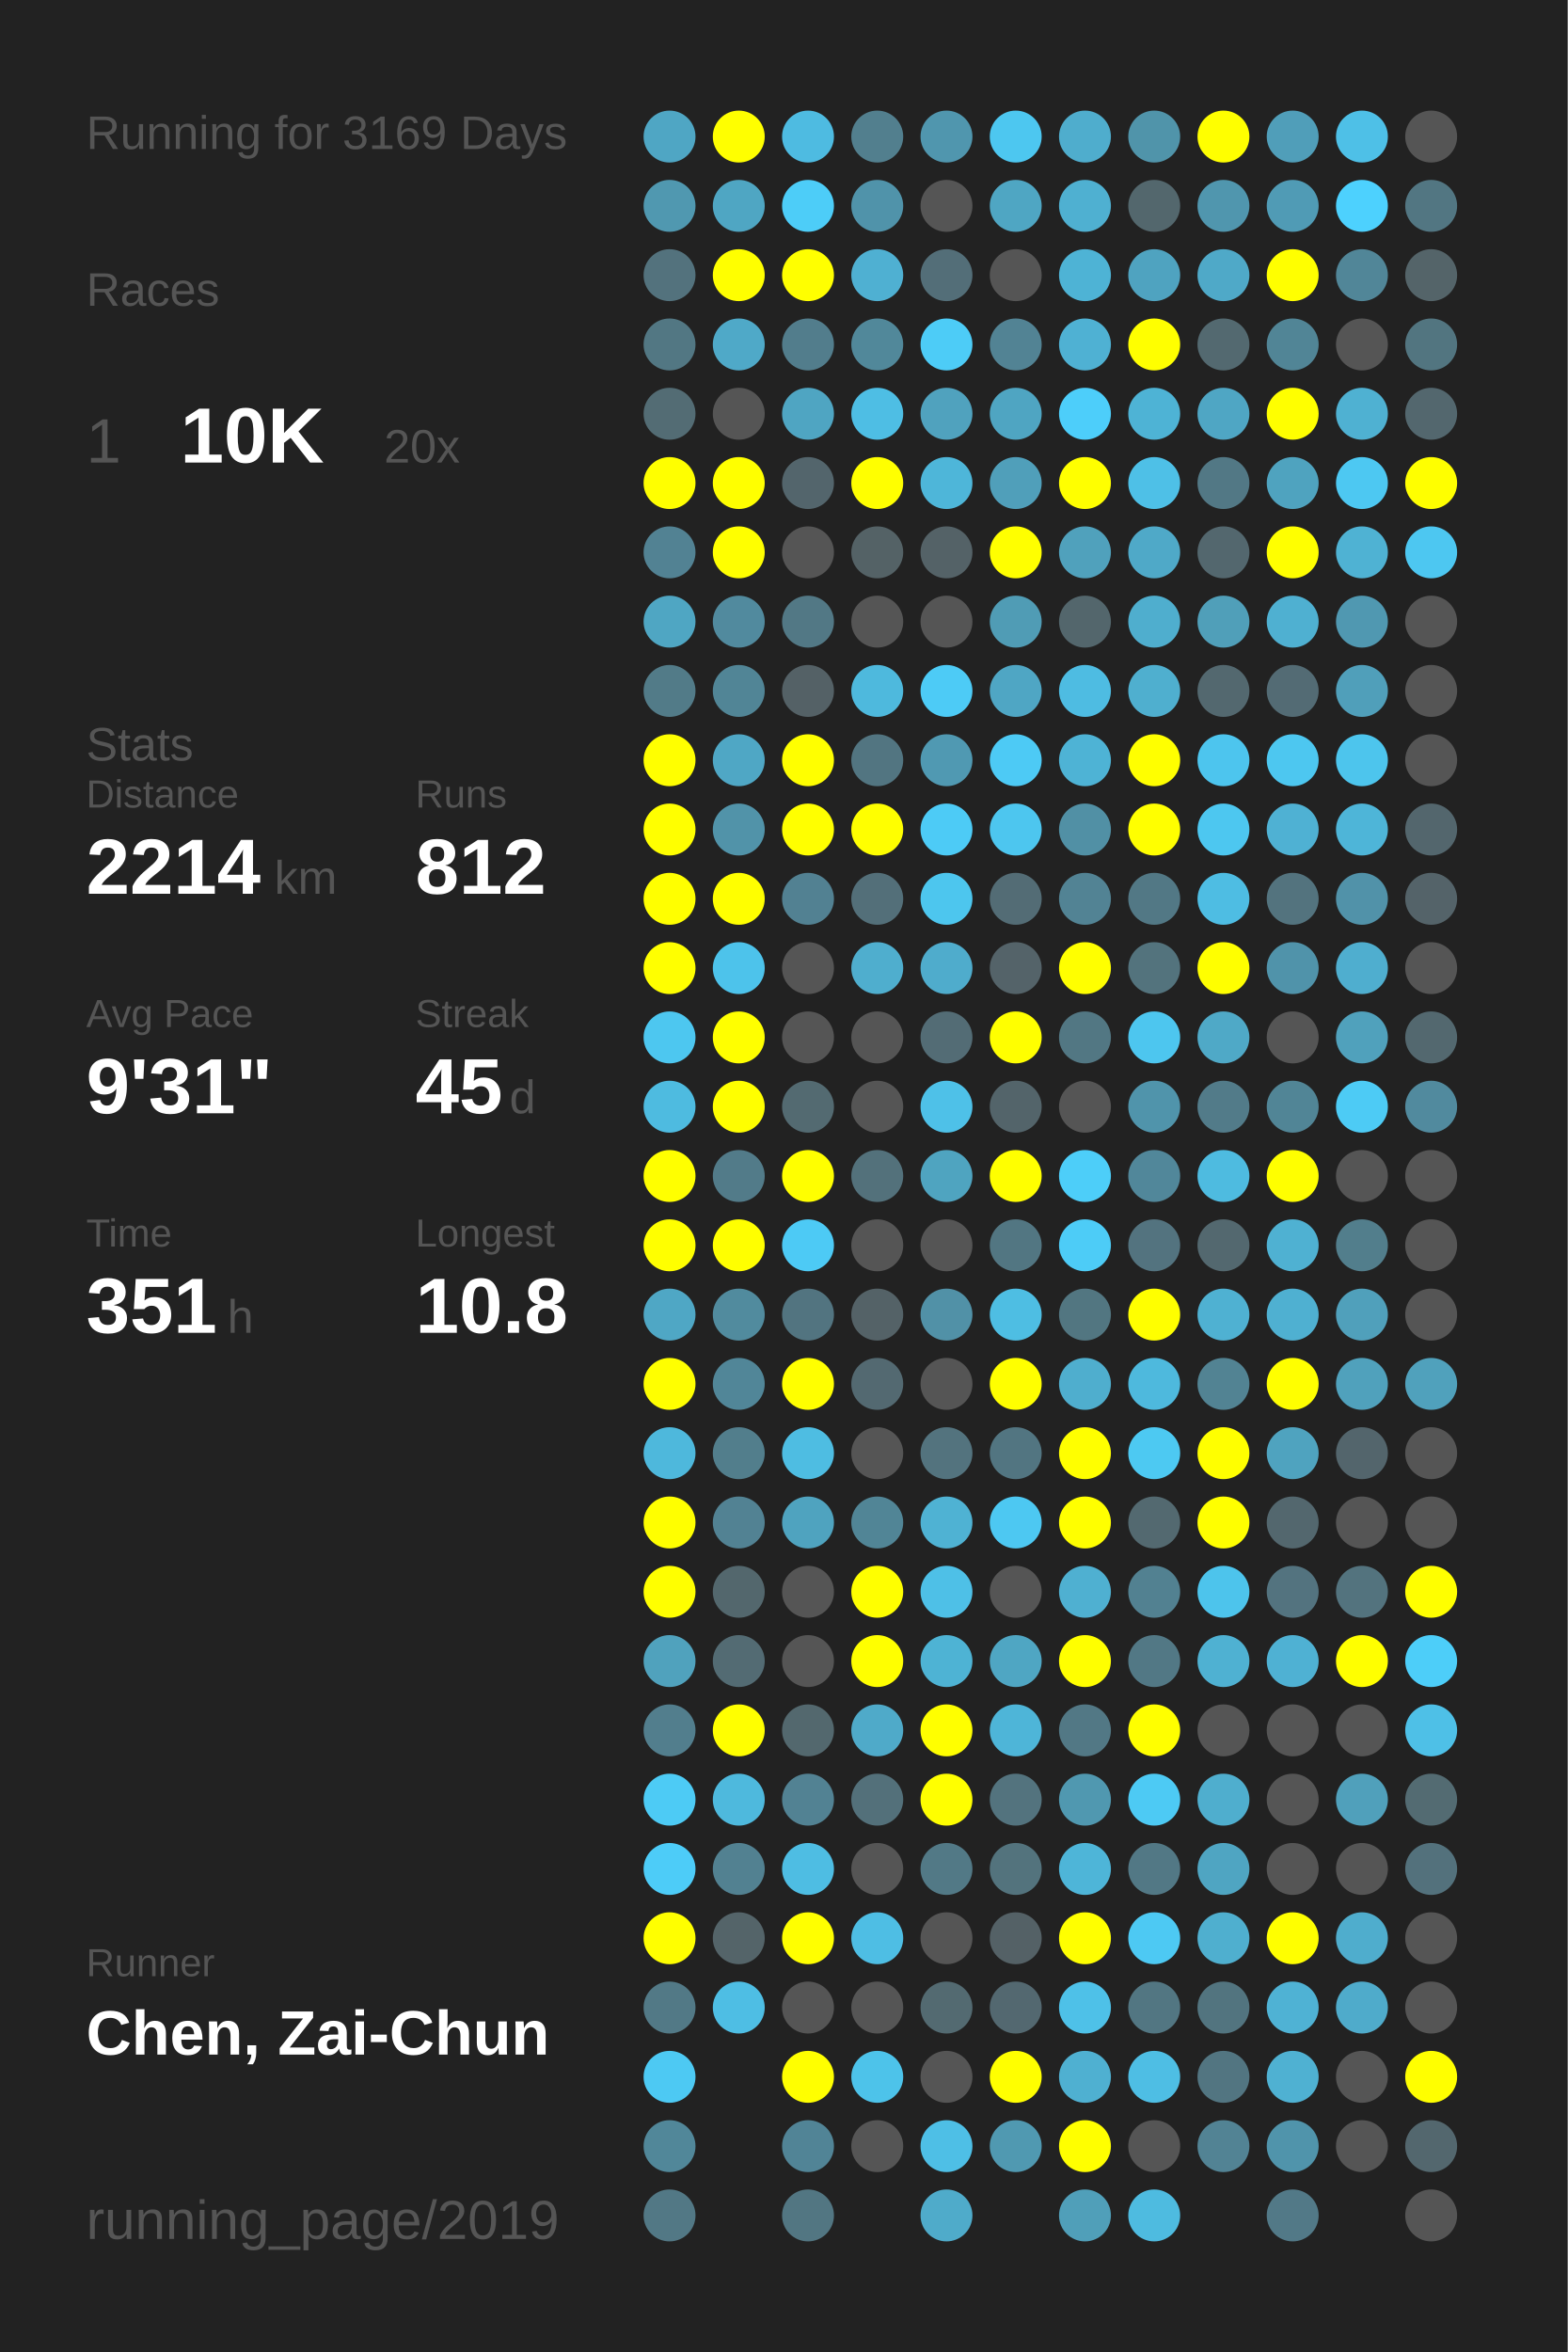
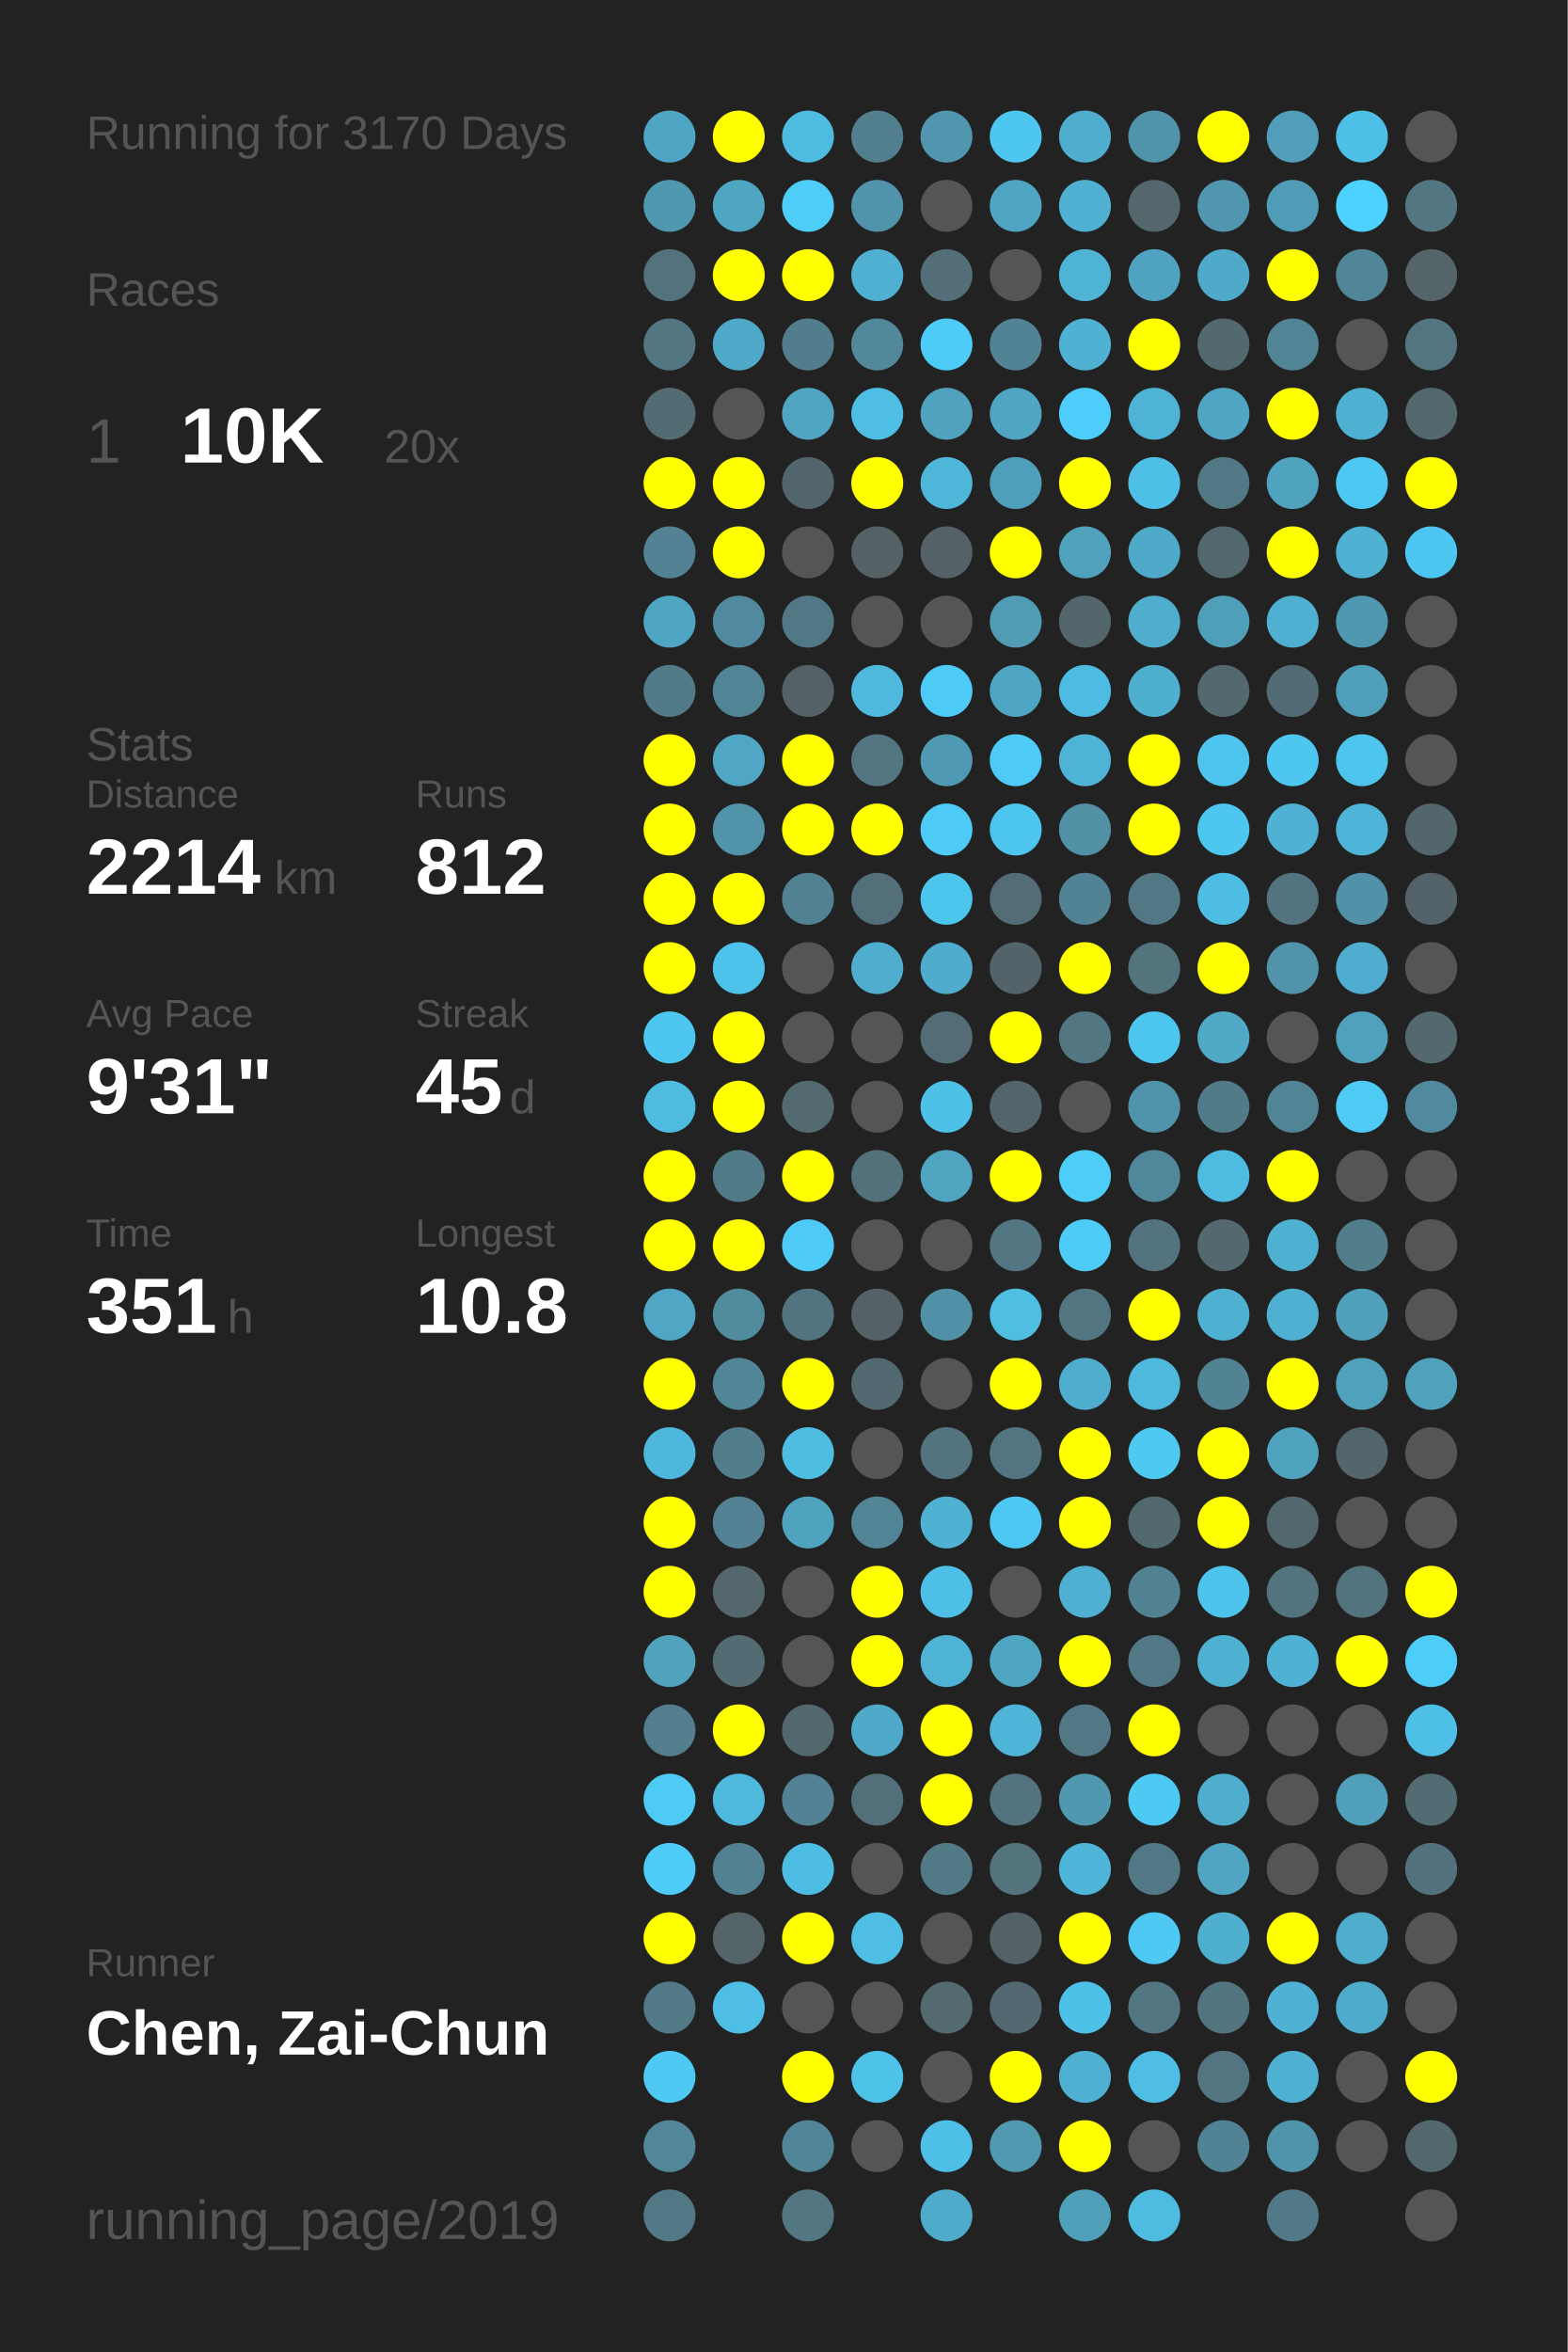
<svg xmlns="http://www.w3.org/2000/svg" baseProfile="full" height="300mm" version="1.1" viewBox="0,0,200,300" width="200mm">
  <defs />
  <rect fill="#222222" height="300" width="200" x="0" y="0" />
-   <text fill="#555555" style="font-size:6px; font-family:Arial;" x="11" y="19">Running for 3169 Days</text>
+   <text fill="#555555" style="font-size:6px; font-family:Arial;" x="11" y="19">Running for 3170 Days</text>
  <text fill="#555555" style="font-size:6px; font-family:Arial;" x="11" y="39">Races</text>
  <text fill="#555555" style="font-size:8px; font-family:Arial;" x="11" y="59">1</text>
  <text fill="#FFFFFF" style="font-size:10px; font-family:Arial; font-weight:bold;" x="23" y="59">10K</text>
  <text fill="#555555" style="font-size:6px; font-family:Arial;" x="49" y="59">20x</text>
  <text fill="#555555" style="font-size:6px; font-family:Arial;" x="11" y="97">Stats</text>
  <text fill="#555555" style="font-size:5px; font-family:Arial;" x="11" y="103">Distance</text>
  <text fill="#FFFFFF" style="font-size:10px; font-family:Arial; font-weight:bold;" x="11" y="114">2214</text>
  <text fill="#555555" style="font-size:6px; font-family:Arial;" x="35" y="114">km</text>
  <text fill="#555555" style="font-size:5px; font-family:Arial;" x="53" y="103">Runs</text>
  <text fill="#FFFFFF" style="font-size:10px; font-family:Arial; font-weight:bold;" x="53" y="114">812</text>
  <text fill="#555555" style="font-size:5px; font-family:Arial;" x="11" y="131">Avg Pace</text>
  <text fill="#FFFFFF" style="font-size:10px; font-family:Arial; font-weight:bold;" x="11" y="142">9'31"</text>
  <text fill="#555555" style="font-size:5px; font-family:Arial;" x="53" y="131">Streak</text>
  <text fill="#FFFFFF" style="font-size:10px; font-family:Arial; font-weight:bold;" x="53" y="142">45</text>
  <text fill="#555555" style="font-size:6px; font-family:Arial;" x="65" y="142">d</text>
  <text fill="#555555" style="font-size:5px; font-family:Arial;" x="11" y="159">Time</text>
  <text fill="#FFFFFF" style="font-size:10px; font-family:Arial; font-weight:bold;" x="11" y="170">351</text>
  <text fill="#555555" style="font-size:6px; font-family:Arial;" x="29" y="170">h</text>
  <text fill="#555555" style="font-size:5px; font-family:Arial;" x="53" y="159">Longest</text>
  <text fill="#FFFFFF" style="font-size:10px; font-family:Arial; font-weight:bold;" x="53" y="170">10.8</text>
  <text fill="#555555" style="font-size:5px; font-family:Arial;" x="11" y="252.065">Runner</text>
  <text fill="#FFFFFF" style="font-size:8px; font-family:Arial; font-weight:bold;" x="11" y="262.065">Chen, Zai-Chun</text>
  <text fill="#555555" style="font-size:7px; font-family:Arial;" x="11" y="285.581">running_page/2019</text>
  <circle cx="85.417" cy="17.419" fill="#4fa6c4" r="3.312" />
  <circle cx="85.417" cy="26.258" fill="#5098b0" r="3.312" />
  <circle cx="85.417" cy="35.097" fill="#53727d" r="3.312" />
  <circle cx="85.417" cy="43.935" fill="#527783" r="3.312" />
  <circle cx="85.417" cy="52.774" fill="#536c74" r="3.312" />
  <circle cx="85.417" cy="61.613" fill="#FFFF00" r="3.312" />
  <circle cx="85.417" cy="70.452" fill="#528293" r="3.312" />
  <circle cx="85.417" cy="79.29" fill="#4fa6c3" r="3.312" />
  <circle cx="85.417" cy="88.129" fill="#527b88" r="3.312" />
  <circle cx="85.417" cy="96.968" fill="#FFFF00" r="3.312" />
  <circle cx="85.417" cy="105.806" fill="#FFFF00" r="3.312" />
  <circle cx="85.417" cy="114.645" fill="#FFFF00" r="3.312" />
  <circle cx="85.417" cy="123.484" fill="#FFFF00" r="3.312" />
  <circle cx="85.417" cy="132.323" fill="#4dc7f0" r="3.312" />
  <circle cx="85.417" cy="141.161" fill="#4ebbe0" r="3.312" />
  <circle cx="85.417" cy="150" fill="#FFFF00" r="3.312" />
  <circle cx="85.417" cy="158.839" fill="#FFFF00" r="3.312" />
  <circle cx="85.417" cy="167.677" fill="#4fa7c5" r="3.312" />
  <circle cx="85.417" cy="176.516" fill="#FFFF00" r="3.312" />
  <circle cx="85.417" cy="185.355" fill="#4eb8dc" r="3.312" />
  <circle cx="85.417" cy="194.194" fill="#FFFF00" r="3.312" />
  <circle cx="85.417" cy="203.032" fill="#FFFF00" r="3.312" />
  <circle cx="85.417" cy="211.871" fill="#50a2bd" r="3.312" />
  <circle cx="85.417" cy="220.71" fill="#527e8d" r="3.312" />
  <circle cx="85.417" cy="229.548" fill="#4dcbf5" r="3.312" />
  <circle cx="85.417" cy="238.387" fill="#4dccf8" r="3.312" />
  <circle cx="85.417" cy="247.226" fill="#FFFF00" r="3.312" />
  <circle cx="85.417" cy="256.065" fill="#527986" r="3.312" />
  <circle cx="85.417" cy="264.903" fill="#4dc9f3" r="3.312" />
  <circle cx="85.417" cy="273.742" fill="#518799" r="3.312" />
  <circle cx="85.417" cy="282.581" fill="#527885" r="3.312" />
  <circle cx="94.25" cy="17.419" fill="#FFFF00" r="3.312" />
  <circle cx="94.25" cy="26.258" fill="#4fa6c3" r="3.312" />
  <circle cx="94.25" cy="35.097" fill="#FFFF00" r="3.312" />
  <circle cx="94.25" cy="43.935" fill="#4fa9c8" r="3.312" />
  <circle cx="94.25" cy="52.774" fill="#555555" r="3.312" />
  <circle cx="94.25" cy="61.613" fill="#FFFF00" r="3.312" />
  <circle cx="94.25" cy="70.452" fill="#FFFF00" r="3.312" />
  <circle cx="94.25" cy="79.29" fill="#518a9e" r="3.312" />
  <circle cx="94.25" cy="88.129" fill="#518596" r="3.312" />
  <circle cx="94.25" cy="96.968" fill="#4fa7c5" r="3.312" />
  <circle cx="94.25" cy="105.806" fill="#5193a9" r="3.312" />
  <circle cx="94.25" cy="114.645" fill="#FFFF00" r="3.312" />
  <circle cx="94.25" cy="123.484" fill="#4dc3eb" r="3.312" />
  <circle cx="94.25" cy="132.323" fill="#FFFF00" r="3.312" />
  <circle cx="94.25" cy="141.161" fill="#FFFF00" r="3.312" />
  <circle cx="94.25" cy="150" fill="#527b89" r="3.312" />
  <circle cx="94.25" cy="158.839" fill="#FFFF00" r="3.312" />
  <circle cx="94.25" cy="167.677" fill="#518b9e" r="3.312" />
  <circle cx="94.25" cy="176.516" fill="#518698" r="3.312" />
  <circle cx="94.25" cy="185.355" fill="#527e8c" r="3.312" />
  <circle cx="94.25" cy="194.194" fill="#528293" r="3.312" />
  <circle cx="94.25" cy="203.032" fill="#53676d" r="3.312" />
  <circle cx="94.25" cy="211.871" fill="#536b73" r="3.312" />
  <circle cx="94.25" cy="220.71" fill="#FFFF00" r="3.312" />
  <circle cx="94.25" cy="229.548" fill="#4eb9dd" r="3.312" />
  <circle cx="94.25" cy="238.387" fill="#528191" r="3.312" />
  <circle cx="94.25" cy="247.226" fill="#546469" r="3.312" />
  <circle cx="94.25" cy="256.065" fill="#4ebee4" r="3.312" />
  <circle cx="103.083" cy="17.419" fill="#4ebbe1" r="3.312" />
  <circle cx="103.083" cy="26.258" fill="#4dcdf8" r="3.312" />
  <circle cx="103.083" cy="35.097" fill="#FFFF00" r="3.312" />
  <circle cx="103.083" cy="43.935" fill="#527d8c" r="3.312" />
  <circle cx="103.083" cy="52.774" fill="#4fa5c2" r="3.312" />
  <circle cx="103.083" cy="61.613" fill="#53656c" r="3.312" />
  <circle cx="103.083" cy="70.452" fill="#555555" r="3.312" />
  <circle cx="103.083" cy="79.29" fill="#527885" r="3.312" />
  <circle cx="103.083" cy="88.129" fill="#546166" r="3.312" />
  <circle cx="103.083" cy="96.968" fill="#FFFF00" r="3.312" />
  <circle cx="103.083" cy="105.806" fill="#FFFF00" r="3.312" />
  <circle cx="103.083" cy="114.645" fill="#528192" r="3.312" />
  <circle cx="103.083" cy="123.484" fill="#555555" r="3.312" />
  <circle cx="103.083" cy="132.323" fill="#555555" r="3.312" />
  <circle cx="103.083" cy="141.161" fill="#536a71" r="3.312" />
  <circle cx="103.083" cy="150" fill="#FFFF00" r="3.312" />
  <circle cx="103.083" cy="158.839" fill="#4dcaf5" r="3.312" />
  <circle cx="103.083" cy="167.677" fill="#527480" r="3.312" />
  <circle cx="103.083" cy="176.516" fill="#FFFF00" r="3.312" />
  <circle cx="103.083" cy="185.355" fill="#4ebde2" r="3.312" />
  <circle cx="103.083" cy="194.194" fill="#4fa3bf" r="3.312" />
  <circle cx="103.083" cy="203.032" fill="#555555" r="3.312" />
  <circle cx="103.083" cy="211.871" fill="#555555" r="3.312" />
  <circle cx="103.083" cy="220.71" fill="#53686e" r="3.312" />
  <circle cx="103.083" cy="229.548" fill="#528293" r="3.312" />
  <circle cx="103.083" cy="238.387" fill="#4ebde3" r="3.312" />
  <circle cx="103.083" cy="247.226" fill="#FFFF00" r="3.312" />
  <circle cx="103.083" cy="256.065" fill="#555555" r="3.312" />
  <circle cx="103.083" cy="264.903" fill="#FFFF00" r="3.312" />
  <circle cx="103.083" cy="273.742" fill="#518496" r="3.312" />
  <circle cx="103.083" cy="282.581" fill="#527682" r="3.312" />
  <circle cx="111.917" cy="17.419" fill="#527f8e" r="3.312" />
  <circle cx="111.917" cy="26.258" fill="#5093aa" r="3.312" />
  <circle cx="111.917" cy="35.097" fill="#4fb0d2" r="3.312" />
  <circle cx="111.917" cy="43.935" fill="#51889a" r="3.312" />
  <circle cx="111.917" cy="52.774" fill="#4ebee4" r="3.312" />
  <circle cx="111.917" cy="61.613" fill="#FFFF00" r="3.312" />
  <circle cx="111.917" cy="70.452" fill="#546266" r="3.312" />
  <circle cx="111.917" cy="79.29" fill="#555555" r="3.312" />
  <circle cx="111.917" cy="88.129" fill="#4eb9dd" r="3.312" />
  <circle cx="111.917" cy="96.968" fill="#527581" r="3.312" />
  <circle cx="111.917" cy="105.806" fill="#FFFF00" r="3.312" />
  <circle cx="111.917" cy="114.645" fill="#536f79" r="3.312" />
  <circle cx="111.917" cy="123.484" fill="#4faece" r="3.312" />
  <circle cx="111.917" cy="132.323" fill="#555555" r="3.312" />
  <circle cx="111.917" cy="141.161" fill="#555555" r="3.312" />
  <circle cx="111.917" cy="150" fill="#53717b" r="3.312" />
  <circle cx="111.917" cy="158.839" fill="#555555" r="3.312" />
  <circle cx="111.917" cy="167.677" fill="#546267" r="3.312" />
  <circle cx="111.917" cy="176.516" fill="#536971" r="3.312" />
  <circle cx="111.917" cy="185.355" fill="#555555" r="3.312" />
  <circle cx="111.917" cy="194.194" fill="#518596" r="3.312" />
  <circle cx="111.917" cy="203.032" fill="#FFFF00" r="3.312" />
  <circle cx="111.917" cy="211.871" fill="#FFFF00" r="3.312" />
  <circle cx="111.917" cy="220.71" fill="#4faac9" r="3.312" />
  <circle cx="111.917" cy="229.548" fill="#53707a" r="3.312" />
  <circle cx="111.917" cy="238.387" fill="#555555" r="3.312" />
  <circle cx="111.917" cy="247.226" fill="#4ebee4" r="3.312" />
  <circle cx="111.917" cy="256.065" fill="#555555" r="3.312" />
  <circle cx="111.917" cy="264.903" fill="#4dc3ea" r="3.312" />
  <circle cx="111.917" cy="273.742" fill="#555555" r="3.312" />
  <circle cx="120.75" cy="17.419" fill="#5096ae" r="3.312" />
  <circle cx="120.75" cy="26.258" fill="#555555" r="3.312" />
  <circle cx="120.75" cy="35.097" fill="#536e78" r="3.312" />
  <circle cx="120.75" cy="43.935" fill="#4dccf7" r="3.312" />
  <circle cx="120.75" cy="52.774" fill="#50a2be" r="3.312" />
  <circle cx="120.75" cy="61.613" fill="#4eb6d9" r="3.312" />
  <circle cx="120.75" cy="70.452" fill="#546267" r="3.312" />
  <circle cx="120.75" cy="79.29" fill="#555555" r="3.312" />
  <circle cx="120.75" cy="88.129" fill="#4dcbf6" r="3.312" />
  <circle cx="120.75" cy="96.968" fill="#5099b2" r="3.312" />
  <circle cx="120.75" cy="105.806" fill="#4dcbf6" r="3.312" />
  <circle cx="120.75" cy="114.645" fill="#4dc6ee" r="3.312" />
  <circle cx="120.75" cy="123.484" fill="#4faccc" r="3.312" />
  <circle cx="120.75" cy="132.323" fill="#536c75" r="3.312" />
  <circle cx="120.75" cy="141.161" fill="#4ec1e8" r="3.312" />
  <circle cx="120.75" cy="150" fill="#4fa4c0" r="3.312" />
  <circle cx="120.75" cy="158.839" fill="#555555" r="3.312" />
  <circle cx="120.75" cy="167.677" fill="#5191a7" r="3.312" />
  <circle cx="120.75" cy="176.516" fill="#555555" r="3.312" />
  <circle cx="120.75" cy="185.355" fill="#53737e" r="3.312" />
  <circle cx="120.75" cy="194.194" fill="#4fb2d3" r="3.312" />
  <circle cx="120.75" cy="203.032" fill="#4ec0e7" r="3.312" />
  <circle cx="120.75" cy="211.871" fill="#4eb3d4" r="3.312" />
  <circle cx="120.75" cy="220.71" fill="#FFFF00" r="3.312" />
  <circle cx="120.75" cy="229.548" fill="#FFFF00" r="3.312" />
  <circle cx="120.75" cy="238.387" fill="#527986" r="3.312" />
  <circle cx="120.75" cy="247.226" fill="#555555" r="3.312" />
  <circle cx="120.75" cy="256.065" fill="#536a71" r="3.312" />
  <circle cx="120.75" cy="264.903" fill="#555555" r="3.312" />
  <circle cx="120.75" cy="273.742" fill="#4ebfe6" r="3.312" />
  <circle cx="120.75" cy="282.581" fill="#4fabca" r="3.312" />
  <circle cx="129.583" cy="17.419" fill="#4dc7f0" r="3.312" />
  <circle cx="129.583" cy="26.258" fill="#4fa6c3" r="3.312" />
  <circle cx="129.583" cy="35.097" fill="#555555" r="3.312" />
  <circle cx="129.583" cy="43.935" fill="#528394" r="3.312" />
  <circle cx="129.583" cy="52.774" fill="#4fa5c2" r="3.312" />
  <circle cx="129.583" cy="61.613" fill="#509fba" r="3.312" />
  <circle cx="129.583" cy="70.452" fill="#FFFF00" r="3.312" />
  <circle cx="129.583" cy="79.29" fill="#509cb5" r="3.312" />
  <circle cx="129.583" cy="88.129" fill="#4fa6c4" r="3.312" />
  <circle cx="129.583" cy="96.968" fill="#4dcaf5" r="3.312" />
  <circle cx="129.583" cy="105.806" fill="#4dc6ef" r="3.312" />
  <circle cx="129.583" cy="114.645" fill="#536c75" r="3.312" />
  <circle cx="129.583" cy="123.484" fill="#546369" r="3.312" />
  <circle cx="129.583" cy="132.323" fill="#FFFF00" r="3.312" />
  <circle cx="129.583" cy="141.161" fill="#53646a" r="3.312" />
  <circle cx="129.583" cy="150" fill="#FFFF00" r="3.312" />
  <circle cx="129.583" cy="158.839" fill="#527682" r="3.312" />
  <circle cx="129.583" cy="167.677" fill="#4ebee3" r="3.312" />
  <circle cx="129.583" cy="176.516" fill="#FFFF00" r="3.312" />
  <circle cx="129.583" cy="185.355" fill="#527581" r="3.312" />
  <circle cx="129.583" cy="194.194" fill="#4dc8f2" r="3.312" />
  <circle cx="129.583" cy="203.032" fill="#555555" r="3.312" />
  <circle cx="129.583" cy="211.871" fill="#4fa6c3" r="3.312" />
  <circle cx="129.583" cy="220.71" fill="#4eb5d8" r="3.312" />
  <circle cx="129.583" cy="229.548" fill="#53737e" r="3.312" />
  <circle cx="129.583" cy="238.387" fill="#53737d" r="3.312" />
  <circle cx="129.583" cy="247.226" fill="#546166" r="3.312" />
  <circle cx="129.583" cy="256.065" fill="#536870" r="3.312" />
  <circle cx="129.583" cy="264.903" fill="#FFFF00" r="3.312" />
  <circle cx="129.583" cy="273.742" fill="#5099b1" r="3.312" />
  <circle cx="138.417" cy="17.419" fill="#4fadcd" r="3.312" />
  <circle cx="138.417" cy="26.258" fill="#4fb0d1" r="3.312" />
  <circle cx="138.417" cy="35.097" fill="#4eb3d5" r="3.312" />
  <circle cx="138.417" cy="43.935" fill="#4fb1d3" r="3.312" />
  <circle cx="138.417" cy="52.774" fill="#4dcefa" r="3.312" />
  <circle cx="138.417" cy="61.613" fill="#FFFF00" r="3.312" />
  <circle cx="138.417" cy="70.452" fill="#50a1bc" r="3.312" />
  <circle cx="138.417" cy="79.29" fill="#53666c" r="3.312" />
  <circle cx="138.417" cy="88.129" fill="#4ebce2" r="3.312" />
  <circle cx="138.417" cy="96.968" fill="#4eb3d5" r="3.312" />
  <circle cx="138.417" cy="105.806" fill="#5190a5" r="3.312" />
  <circle cx="138.417" cy="114.645" fill="#528394" r="3.312" />
  <circle cx="138.417" cy="123.484" fill="#FFFF00" r="3.312" />
  <circle cx="138.417" cy="132.323" fill="#527783" r="3.312" />
  <circle cx="138.417" cy="141.161" fill="#555555" r="3.312" />
  <circle cx="138.417" cy="150" fill="#4dcef9" r="3.312" />
  <circle cx="138.417" cy="158.839" fill="#4dccf7" r="3.312" />
  <circle cx="138.417" cy="167.677" fill="#527681" r="3.312" />
  <circle cx="138.417" cy="176.516" fill="#4faece" r="3.312" />
  <circle cx="138.417" cy="185.355" fill="#FFFF00" r="3.312" />
  <circle cx="138.417" cy="194.194" fill="#FFFF00" r="3.312" />
  <circle cx="138.417" cy="203.032" fill="#4fb0d1" r="3.312" />
  <circle cx="138.417" cy="211.871" fill="#FFFF00" r="3.312" />
  <circle cx="138.417" cy="220.71" fill="#527885" r="3.312" />
  <circle cx="138.417" cy="229.548" fill="#5098b0" r="3.312" />
  <circle cx="138.417" cy="238.387" fill="#4eb5d8" r="3.312" />
  <circle cx="138.417" cy="247.226" fill="#FFFF00" r="3.312" />
  <circle cx="138.417" cy="256.065" fill="#4ec1e8" r="3.312" />
  <circle cx="138.417" cy="264.903" fill="#4fb0d1" r="3.312" />
  <circle cx="138.417" cy="273.742" fill="#FFFF00" r="3.312" />
  <circle cx="138.417" cy="282.581" fill="#509fb9" r="3.312" />
  <circle cx="147.25" cy="17.419" fill="#5094aa" r="3.312" />
  <circle cx="147.25" cy="26.258" fill="#53676d" r="3.312" />
  <circle cx="147.25" cy="35.097" fill="#4fa3c0" r="3.312" />
  <circle cx="147.25" cy="43.935" fill="#FFFF00" r="3.312" />
  <circle cx="147.25" cy="52.774" fill="#4eb3d5" r="3.312" />
  <circle cx="147.25" cy="61.613" fill="#4ec0e7" r="3.312" />
  <circle cx="147.25" cy="70.452" fill="#4fa9c8" r="3.312" />
  <circle cx="147.25" cy="79.29" fill="#4faece" r="3.312" />
  <circle cx="147.25" cy="88.129" fill="#4fafcf" r="3.312" />
  <circle cx="147.25" cy="96.968" fill="#FFFF00" r="3.312" />
  <circle cx="147.25" cy="105.806" fill="#FFFF00" r="3.312" />
  <circle cx="147.25" cy="114.645" fill="#527885" r="3.312" />
  <circle cx="147.25" cy="123.484" fill="#53737d" r="3.312" />
  <circle cx="147.25" cy="132.323" fill="#4dc6ef" r="3.312" />
  <circle cx="147.25" cy="141.161" fill="#5094ab" r="3.312" />
  <circle cx="147.25" cy="150" fill="#51879a" r="3.312" />
  <circle cx="147.25" cy="158.839" fill="#53737f" r="3.312" />
  <circle cx="147.25" cy="167.677" fill="#FFFF00" r="3.312" />
  <circle cx="147.25" cy="176.516" fill="#4eb9dd" r="3.312" />
  <circle cx="147.25" cy="185.355" fill="#4dc9f2" r="3.312" />
  <circle cx="147.25" cy="194.194" fill="#536970" r="3.312" />
  <circle cx="147.25" cy="203.032" fill="#528191" r="3.312" />
  <circle cx="147.25" cy="211.871" fill="#527885" r="3.312" />
  <circle cx="147.25" cy="220.71" fill="#FFFF00" r="3.312" />
  <circle cx="147.25" cy="229.548" fill="#4dcaf4" r="3.312" />
  <circle cx="147.25" cy="238.387" fill="#527885" r="3.312" />
  <circle cx="147.25" cy="247.226" fill="#4dc9f3" r="3.312" />
  <circle cx="147.25" cy="256.065" fill="#527682" r="3.312" />
  <circle cx="147.25" cy="264.903" fill="#4ebee4" r="3.312" />
  <circle cx="147.25" cy="273.742" fill="#555555" r="3.312" />
  <circle cx="147.25" cy="282.581" fill="#4ebbe0" r="3.312" />
  <circle cx="156.083" cy="17.419" fill="#FFFF00" r="3.312" />
  <circle cx="156.083" cy="26.258" fill="#5096ae" r="3.312" />
  <circle cx="156.083" cy="35.097" fill="#4fa9c8" r="3.312" />
  <circle cx="156.083" cy="43.935" fill="#536970" r="3.312" />
  <circle cx="156.083" cy="52.774" fill="#4fa6c4" r="3.312" />
  <circle cx="156.083" cy="61.613" fill="#527885" r="3.312" />
  <circle cx="156.083" cy="70.452" fill="#53676e" r="3.312" />
  <circle cx="156.083" cy="79.29" fill="#509fb9" r="3.312" />
  <circle cx="156.083" cy="88.129" fill="#53686f" r="3.312" />
  <circle cx="156.083" cy="96.968" fill="#4dc5ee" r="3.312" />
  <circle cx="156.083" cy="105.806" fill="#4dc7f0" r="3.312" />
  <circle cx="156.083" cy="114.645" fill="#4ebde3" r="3.312" />
  <circle cx="156.083" cy="123.484" fill="#FFFF00" r="3.312" />
  <circle cx="156.083" cy="132.323" fill="#4fa9c7" r="3.312" />
  <circle cx="156.083" cy="141.161" fill="#527b89" r="3.312" />
  <circle cx="156.083" cy="150" fill="#4ebbe0" r="3.312" />
  <circle cx="156.083" cy="158.839" fill="#53686f" r="3.312" />
  <circle cx="156.083" cy="167.677" fill="#4fb1d2" r="3.312" />
  <circle cx="156.083" cy="176.516" fill="#528393" r="3.312" />
  <circle cx="156.083" cy="185.355" fill="#FFFF00" r="3.312" />
  <circle cx="156.083" cy="194.194" fill="#FFFF00" r="3.312" />
  <circle cx="156.083" cy="203.032" fill="#4dc4ec" r="3.312" />
  <circle cx="156.083" cy="211.871" fill="#4fb1d2" r="3.312" />
  <circle cx="156.083" cy="220.71" fill="#555555" r="3.312" />
  <circle cx="156.083" cy="229.548" fill="#4faece" r="3.312" />
  <circle cx="156.083" cy="238.387" fill="#4fa5c2" r="3.312" />
  <circle cx="156.083" cy="247.226" fill="#4fafcf" r="3.312" />
  <circle cx="156.083" cy="256.065" fill="#52747f" r="3.312" />
  <circle cx="156.083" cy="264.903" fill="#527581" r="3.312" />
  <circle cx="156.083" cy="273.742" fill="#528394" r="3.312" />
  <circle cx="164.917" cy="17.419" fill="#509eb9" r="3.312" />
  <circle cx="164.917" cy="26.258" fill="#509bb5" r="3.312" />
  <circle cx="164.917" cy="35.097" fill="#FFFF00" r="3.312" />
  <circle cx="164.917" cy="43.935" fill="#518596" r="3.312" />
  <circle cx="164.917" cy="52.774" fill="#FFFF00" r="3.312" />
  <circle cx="164.917" cy="61.613" fill="#4fa3bf" r="3.312" />
  <circle cx="164.917" cy="70.452" fill="#FFFF00" r="3.312" />
  <circle cx="164.917" cy="79.29" fill="#4fb0d1" r="3.312" />
  <circle cx="164.917" cy="88.129" fill="#536b74" r="3.312" />
  <circle cx="164.917" cy="96.968" fill="#4dc7f0" r="3.312" />
  <circle cx="164.917" cy="105.806" fill="#4fb1d3" r="3.312" />
  <circle cx="164.917" cy="114.645" fill="#53737e" r="3.312" />
  <circle cx="164.917" cy="123.484" fill="#5093aa" r="3.312" />
  <circle cx="164.917" cy="132.323" fill="#555555" r="3.312" />
  <circle cx="164.917" cy="141.161" fill="#518596" r="3.312" />
  <circle cx="164.917" cy="150" fill="#FFFF00" r="3.312" />
  <circle cx="164.917" cy="158.839" fill="#4fb1d2" r="3.312" />
  <circle cx="164.917" cy="167.677" fill="#4fb0d1" r="3.312" />
  <circle cx="164.917" cy="176.516" fill="#FFFF00" r="3.312" />
  <circle cx="164.917" cy="185.355" fill="#4fa3bf" r="3.312" />
  <circle cx="164.917" cy="194.194" fill="#53676e" r="3.312" />
  <circle cx="164.917" cy="203.032" fill="#53737f" r="3.312" />
  <circle cx="164.917" cy="211.871" fill="#4fb1d3" r="3.312" />
  <circle cx="164.917" cy="220.71" fill="#555555" r="3.312" />
  <circle cx="164.917" cy="229.548" fill="#555555" r="3.312" />
  <circle cx="164.917" cy="238.387" fill="#555555" r="3.312" />
  <circle cx="164.917" cy="247.226" fill="#FFFF00" r="3.312" />
  <circle cx="164.917" cy="256.065" fill="#4fb2d4" r="3.312" />
  <circle cx="164.917" cy="264.903" fill="#4fb1d2" r="3.312" />
  <circle cx="164.917" cy="273.742" fill="#5094ab" r="3.312" />
  <circle cx="164.917" cy="282.581" fill="#527987" r="3.312" />
  <circle cx="173.75" cy="17.419" fill="#4ec0e7" r="3.312" />
  <circle cx="173.75" cy="26.258" fill="#4dd1fe" r="3.312" />
  <circle cx="173.75" cy="35.097" fill="#518698" r="3.312" />
  <circle cx="173.75" cy="43.935" fill="#555555" r="3.312" />
  <circle cx="173.75" cy="52.774" fill="#4fb1d2" r="3.312" />
  <circle cx="173.75" cy="61.613" fill="#4dc8f2" r="3.312" />
  <circle cx="173.75" cy="70.452" fill="#4fb2d3" r="3.312" />
  <circle cx="173.75" cy="79.29" fill="#5098b1" r="3.312" />
  <circle cx="173.75" cy="88.129" fill="#509fba" r="3.312" />
  <circle cx="173.75" cy="96.968" fill="#4dc5ed" r="3.312" />
  <circle cx="173.75" cy="105.806" fill="#4eb5d8" r="3.312" />
  <circle cx="173.75" cy="114.645" fill="#5192a9" r="3.312" />
  <circle cx="173.75" cy="123.484" fill="#4faecf" r="3.312" />
  <circle cx="173.75" cy="132.323" fill="#50a1bc" r="3.312" />
  <circle cx="173.75" cy="141.161" fill="#4dcbf5" r="3.312" />
  <circle cx="173.75" cy="150" fill="#555555" r="3.312" />
  <circle cx="173.75" cy="158.839" fill="#527e8c" r="3.312" />
  <circle cx="173.75" cy="167.677" fill="#50a0bb" r="3.312" />
  <circle cx="173.75" cy="176.516" fill="#50a1bc" r="3.312" />
  <circle cx="173.75" cy="185.355" fill="#53656c" r="3.312" />
  <circle cx="173.75" cy="194.194" fill="#555555" r="3.312" />
  <circle cx="173.75" cy="203.032" fill="#53737e" r="3.312" />
  <circle cx="173.75" cy="211.871" fill="#FFFF00" r="3.312" />
  <circle cx="173.75" cy="220.71" fill="#555555" r="3.312" />
  <circle cx="173.75" cy="229.548" fill="#50a0bb" r="3.312" />
  <circle cx="173.75" cy="238.387" fill="#555555" r="3.312" />
  <circle cx="173.75" cy="247.226" fill="#4fadcd" r="3.312" />
  <circle cx="173.75" cy="256.065" fill="#4fabcb" r="3.312" />
  <circle cx="173.75" cy="264.903" fill="#555555" r="3.312" />
  <circle cx="173.75" cy="273.742" fill="#555555" r="3.312" />
  <circle cx="182.583" cy="17.419" fill="#555555" r="3.312" />
  <circle cx="182.583" cy="26.258" fill="#527682" r="3.312" />
  <circle cx="182.583" cy="35.097" fill="#546469" r="3.312" />
  <circle cx="182.583" cy="43.935" fill="#527580" r="3.312" />
  <circle cx="182.583" cy="52.774" fill="#53676e" r="3.312" />
  <circle cx="182.583" cy="61.613" fill="#FFFF00" r="3.312" />
  <circle cx="182.583" cy="70.452" fill="#4dc7f1" r="3.312" />
  <circle cx="182.583" cy="79.29" fill="#555555" r="3.312" />
  <circle cx="182.583" cy="88.129" fill="#555555" r="3.312" />
  <circle cx="182.583" cy="96.968" fill="#555555" r="3.312" />
  <circle cx="182.583" cy="105.806" fill="#53666d" r="3.312" />
  <circle cx="182.583" cy="114.645" fill="#546369" r="3.312" />
  <circle cx="182.583" cy="123.484" fill="#555555" r="3.312" />
  <circle cx="182.583" cy="132.323" fill="#53686f" r="3.312" />
  <circle cx="182.583" cy="141.161" fill="#518a9e" r="3.312" />
  <circle cx="182.583" cy="150" fill="#555555" r="3.312" />
  <circle cx="182.583" cy="158.839" fill="#555555" r="3.312" />
  <circle cx="182.583" cy="167.677" fill="#555555" r="3.312" />
  <circle cx="182.583" cy="176.516" fill="#50a1bc" r="3.312" />
  <circle cx="182.583" cy="185.355" fill="#555555" r="3.312" />
  <circle cx="182.583" cy="194.194" fill="#555555" r="3.312" />
  <circle cx="182.583" cy="203.032" fill="#FFFF00" r="3.312" />
  <circle cx="182.583" cy="211.871" fill="#4dcef9" r="3.312" />
  <circle cx="182.583" cy="220.71" fill="#4ec0e7" r="3.312" />
  <circle cx="182.583" cy="229.548" fill="#536b72" r="3.312" />
  <circle cx="182.583" cy="238.387" fill="#53717c" r="3.312" />
  <circle cx="182.583" cy="247.226" fill="#555555" r="3.312" />
  <circle cx="182.583" cy="256.065" fill="#555555" r="3.312" />
  <circle cx="182.583" cy="264.903" fill="#FFFF00" r="3.312" />
  <circle cx="182.583" cy="273.742" fill="#53676e" r="3.312" />
  <circle cx="182.583" cy="282.581" fill="#555555" r="3.312" />
</svg>
